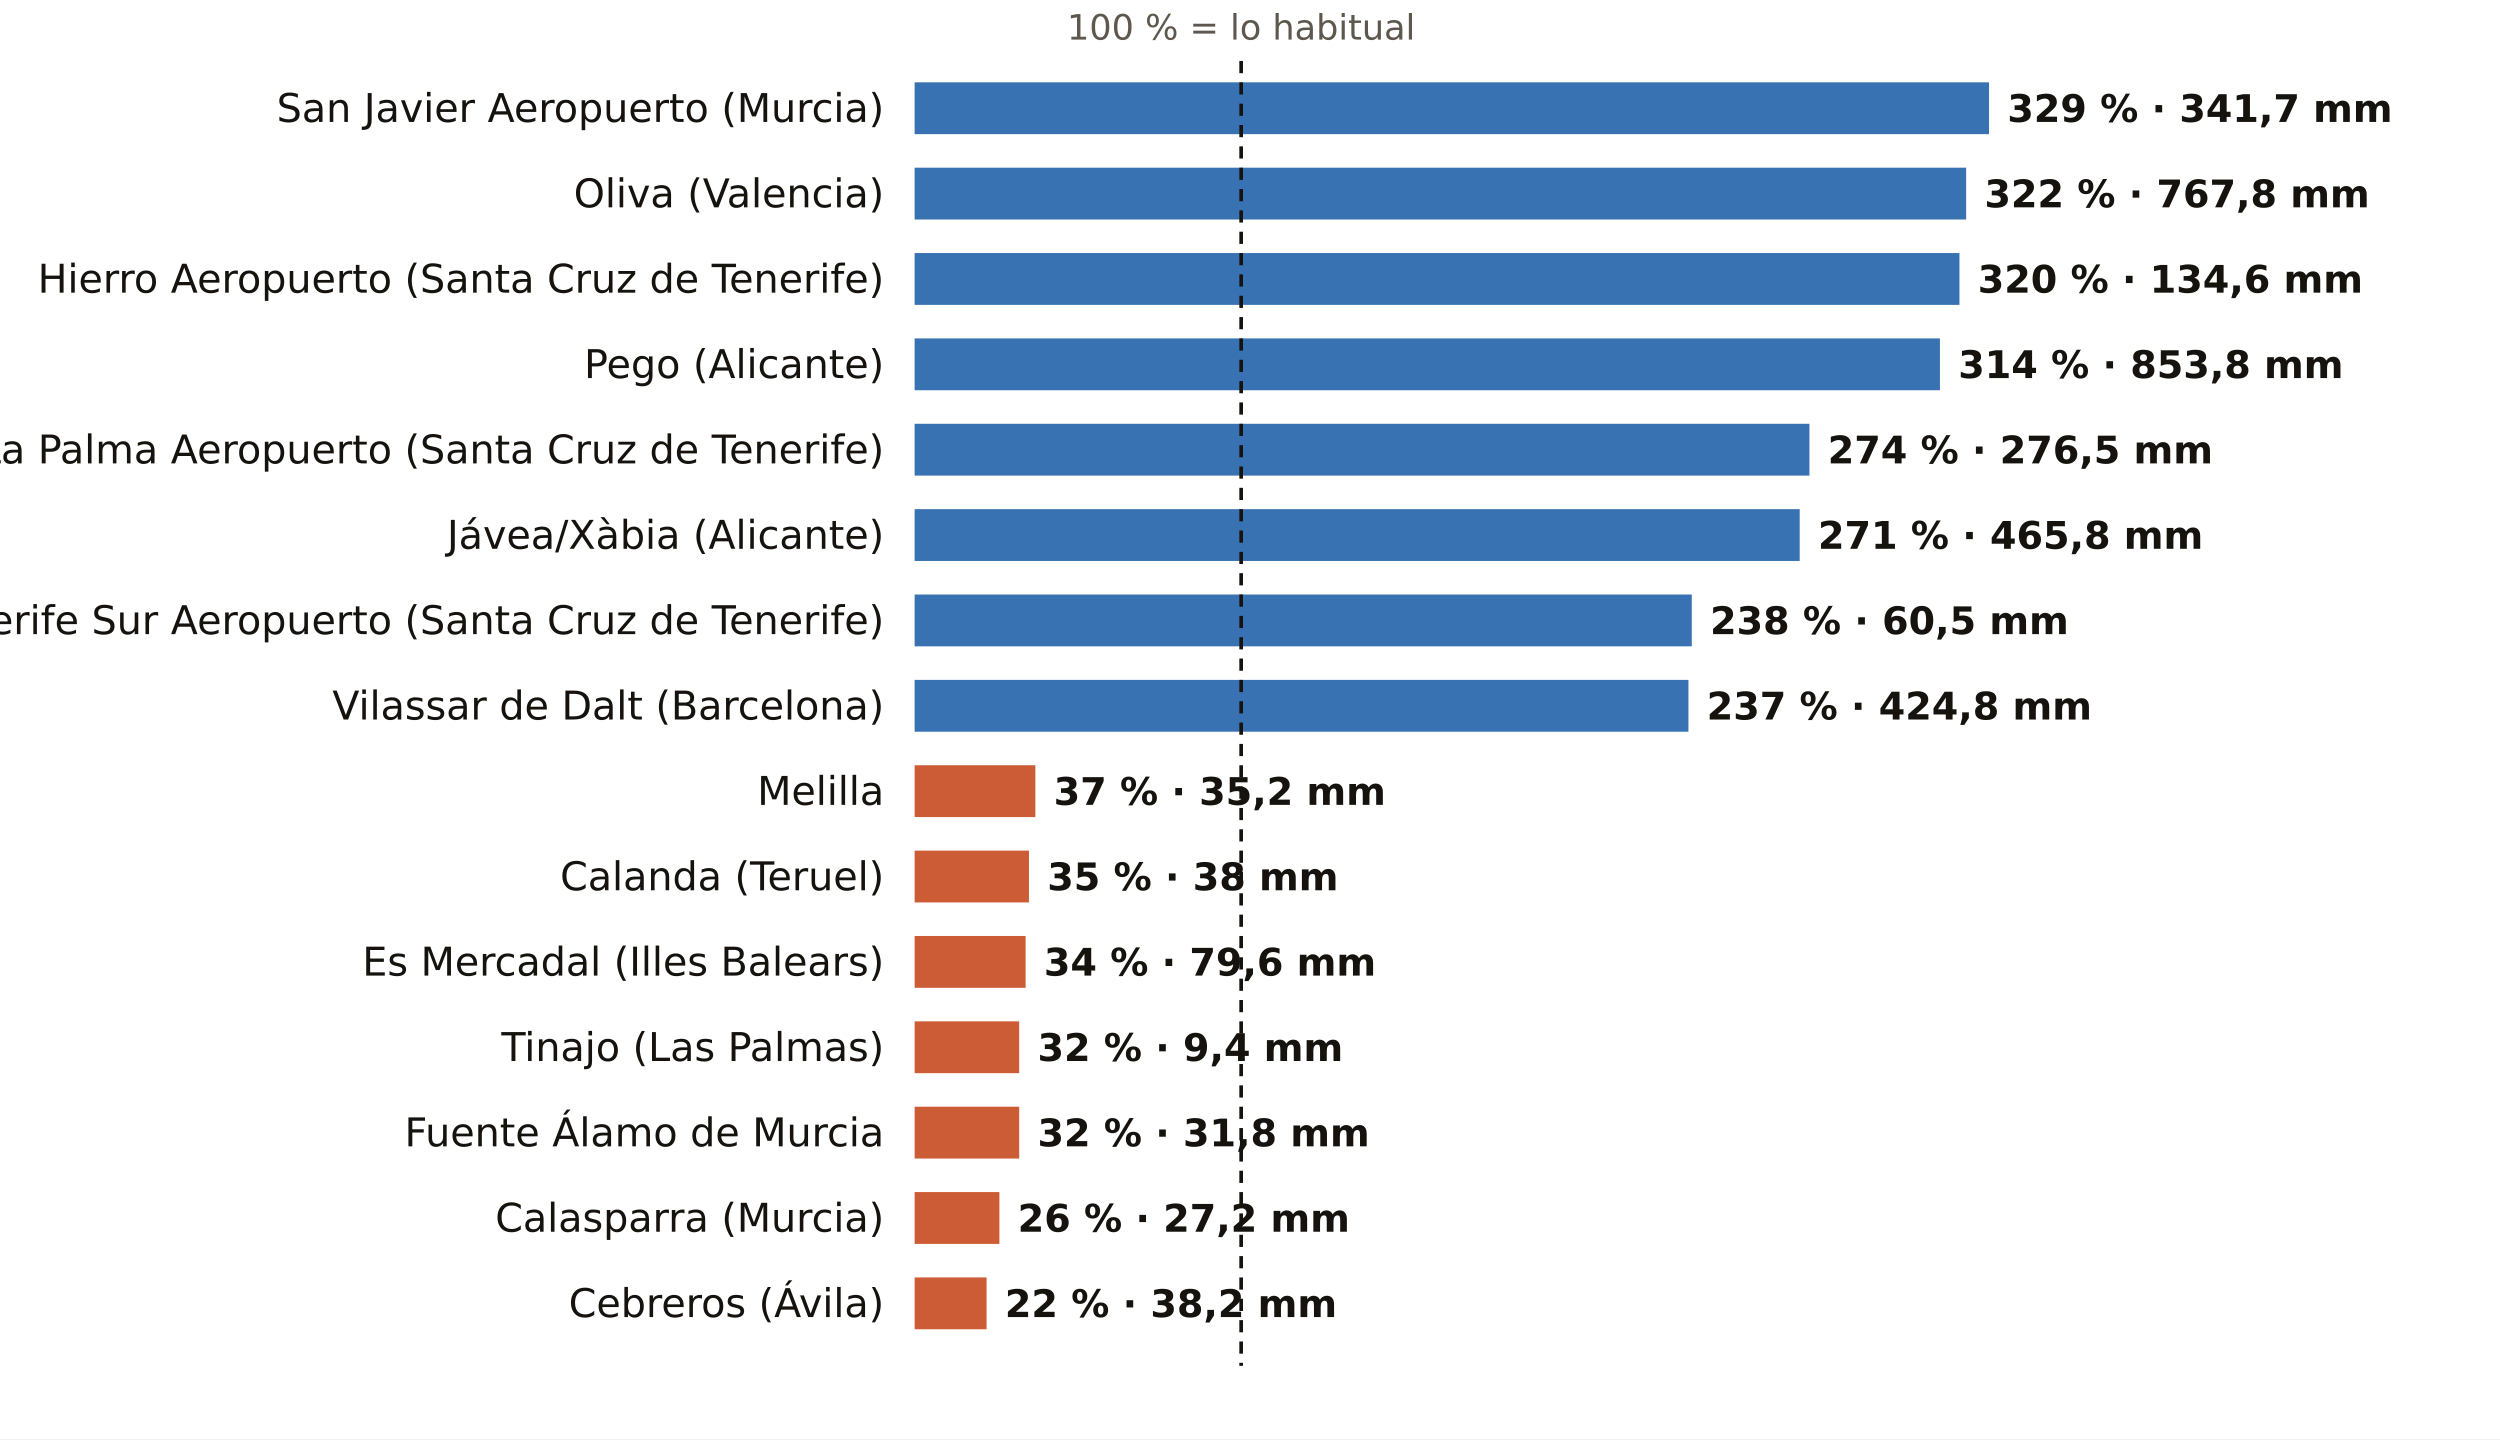
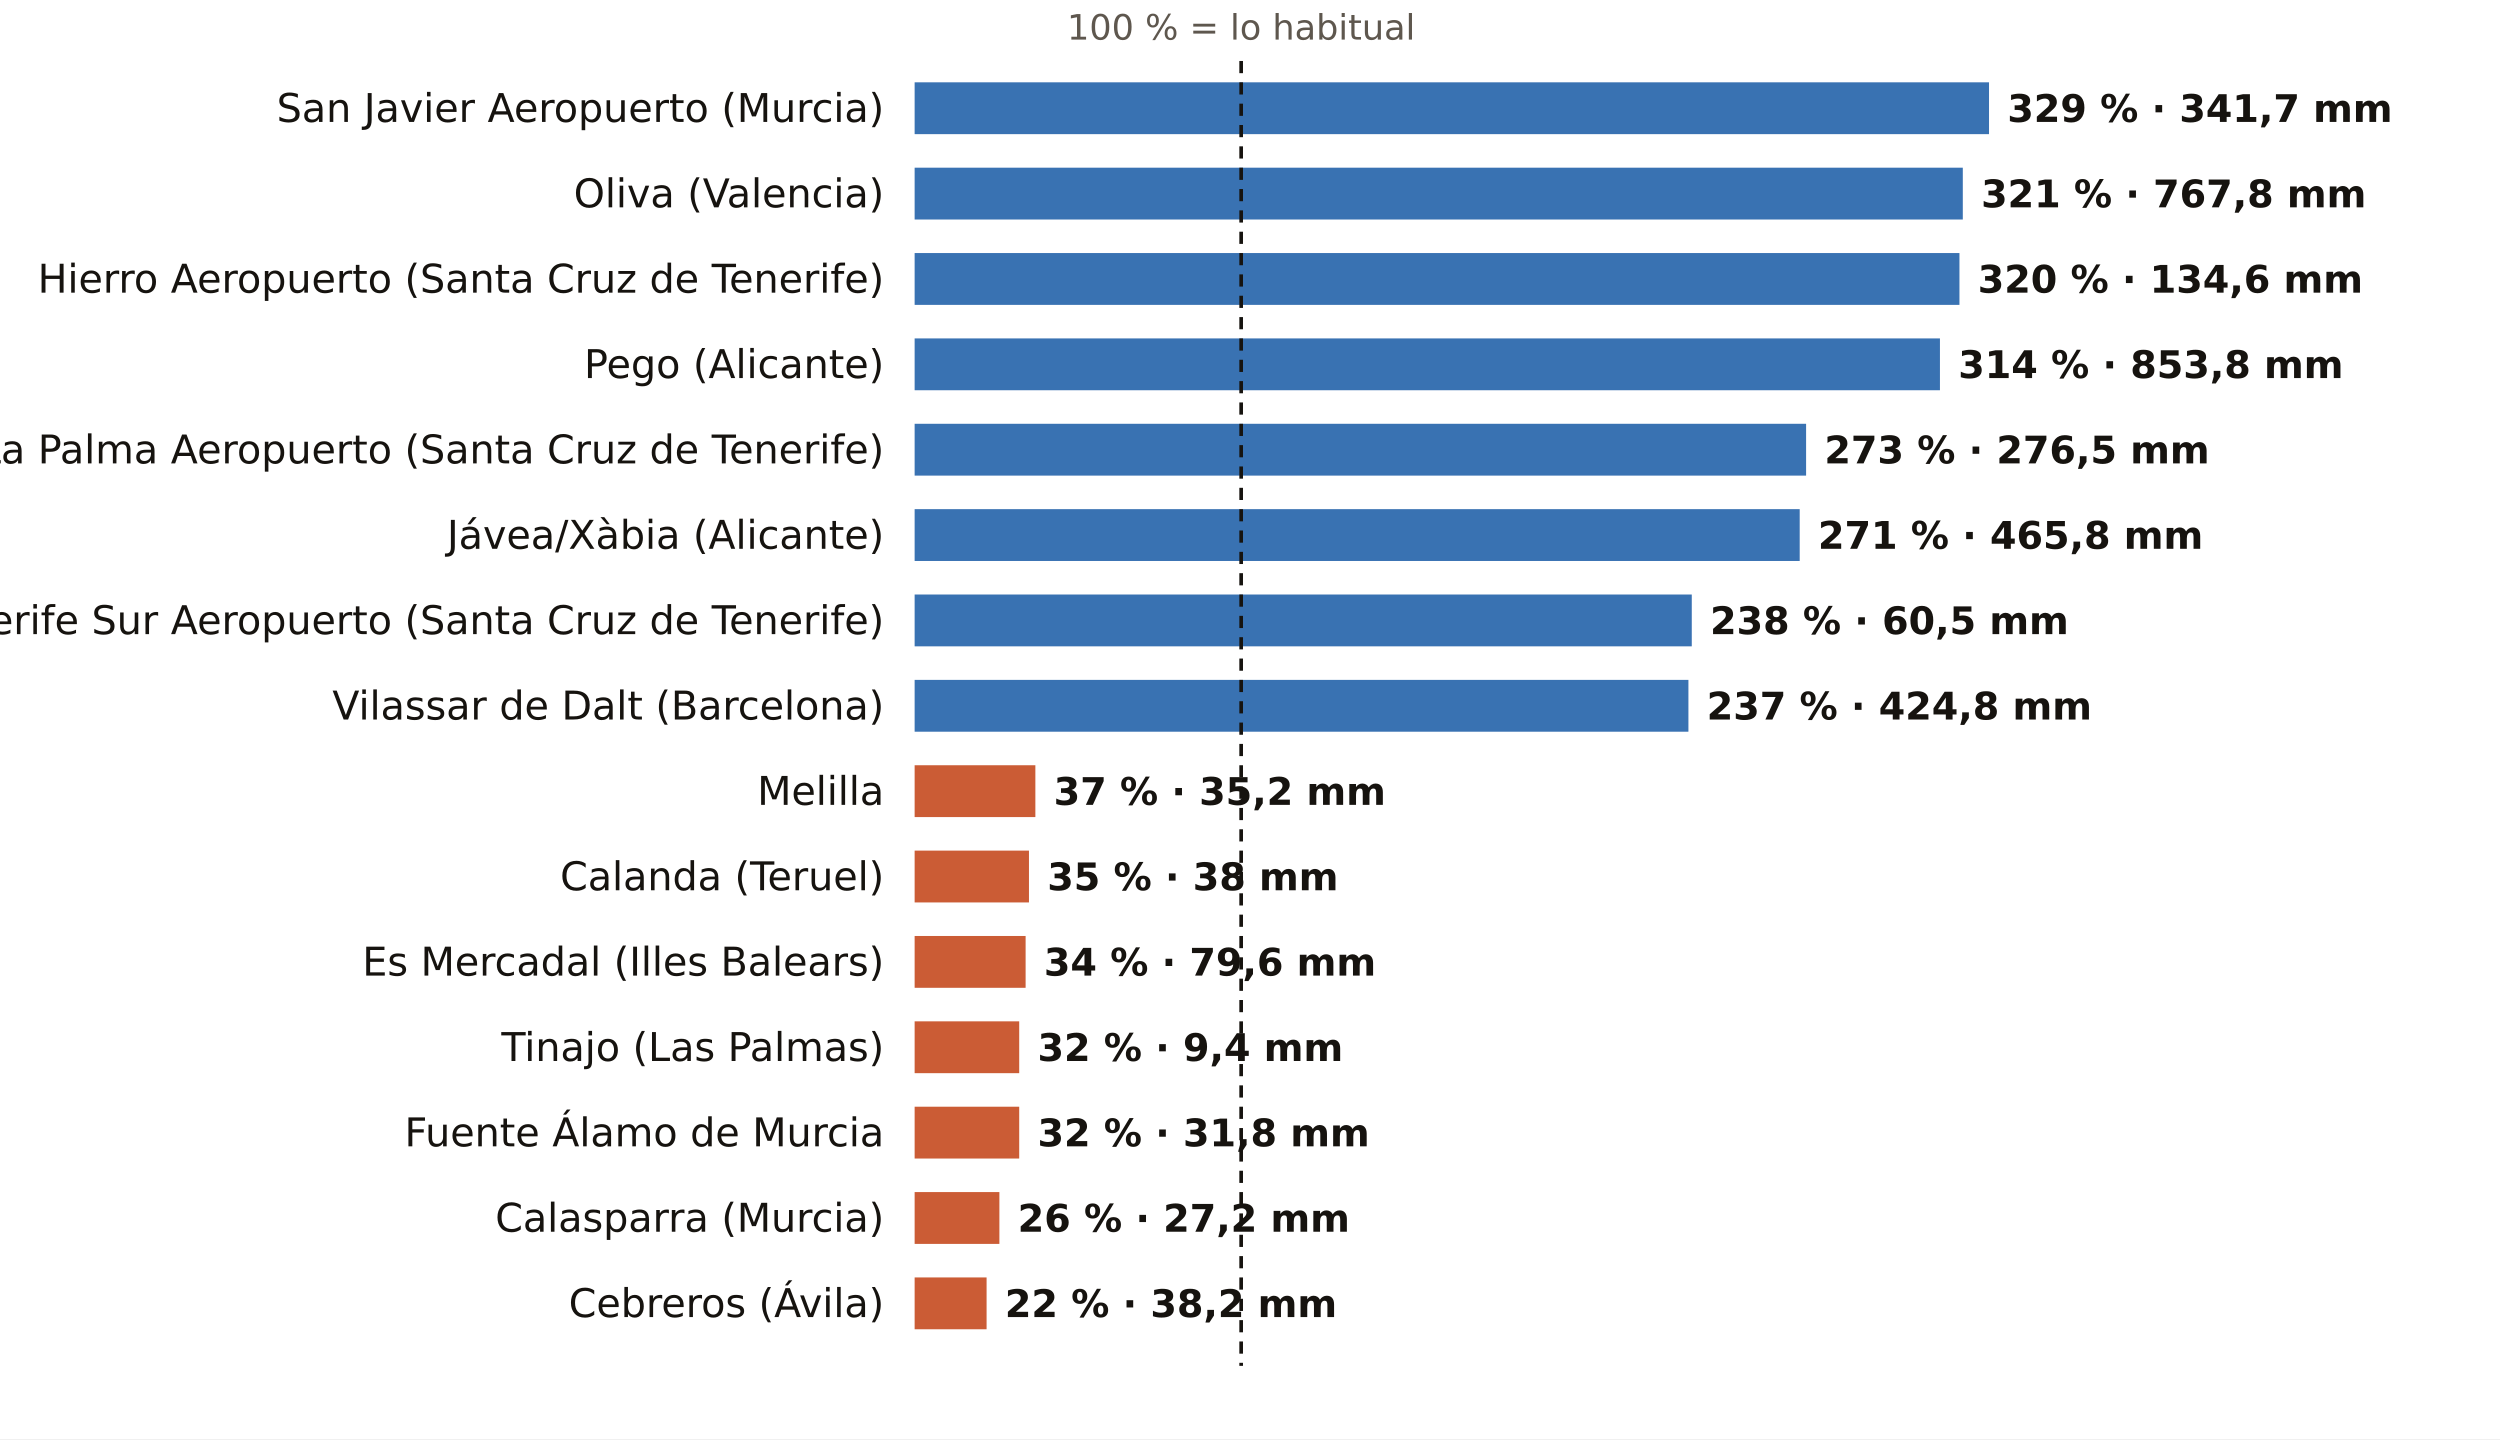
<svg xmlns="http://www.w3.org/2000/svg" viewBox="0 0 820 472" width="820" height="472" role="img" aria-label="El otoño, pluviómetro a pluviómetro: % de lo habitual">
  <rect width="820" height="472" fill="#FFFFFF" />
  <text x="407.1" y="13.0" font-size="11.5" fill="#5E574E" text-anchor="middle" font-weight="400" font-family="Public Sans, DejaVu Sans, Arial, sans-serif">100 % = lo habitual</text>
  <text x="290.0" y="40.0" font-size="13" fill="#16130F" text-anchor="end" font-weight="500" font-family="Public Sans, DejaVu Sans, Arial, sans-serif">San Javier Aeropuerto (Murcia)</text>
  <rect x="300" y="27" width="352.4" height="17" fill="#1F5FA8" opacity="0.88" />
  <text x="658.4" y="40.0" font-size="12.5" fill="#16130F" text-anchor="start" font-weight="600" font-family="Public Sans, DejaVu Sans, Arial, sans-serif">329 % · 341,7 mm</text>
  <text x="290.0" y="68.0" font-size="13" fill="#16130F" text-anchor="end" font-weight="500" font-family="Public Sans, DejaVu Sans, Arial, sans-serif">Oliva (Valencia)</text>
-   <rect x="300" y="55" width="344.9" height="17" fill="#1F5FA8" opacity="0.88" />
-   <text x="650.9" y="68.0" font-size="12.5" fill="#16130F" text-anchor="start" font-weight="600" font-family="Public Sans, DejaVu Sans, Arial, sans-serif">322 % · 767,8 mm</text>
+   <rect x="300" y="55" width="343.8" height="17" fill="#1F5FA8" opacity="0.88" />
+   <text x="649.8" y="68.0" font-size="12.5" fill="#16130F" text-anchor="start" font-weight="600" font-family="Public Sans, DejaVu Sans, Arial, sans-serif">321 % · 767,8 mm</text>
  <text x="290.0" y="96.0" font-size="13" fill="#16130F" text-anchor="end" font-weight="500" font-family="Public Sans, DejaVu Sans, Arial, sans-serif">Hierro Aeropuerto (Santa Cruz de Tenerife)</text>
  <rect x="300" y="83" width="342.7" height="17" fill="#1F5FA8" opacity="0.88" />
  <text x="648.7" y="96.0" font-size="12.5" fill="#16130F" text-anchor="start" font-weight="600" font-family="Public Sans, DejaVu Sans, Arial, sans-serif">320 % · 134,6 mm</text>
  <text x="290.0" y="124.0" font-size="13" fill="#16130F" text-anchor="end" font-weight="500" font-family="Public Sans, DejaVu Sans, Arial, sans-serif">Pego (Alicante)</text>
  <rect x="300" y="111" width="336.3" height="17" fill="#1F5FA8" opacity="0.88" />
  <text x="642.3" y="124.0" font-size="12.5" fill="#16130F" text-anchor="start" font-weight="600" font-family="Public Sans, DejaVu Sans, Arial, sans-serif">314 % · 853,8 mm</text>
  <text x="290.0" y="152.0" font-size="13" fill="#16130F" text-anchor="end" font-weight="500" font-family="Public Sans, DejaVu Sans, Arial, sans-serif">La Palma Aeropuerto (Santa Cruz de Tenerife)</text>
-   <rect x="300" y="139" width="293.5" height="17" fill="#1F5FA8" opacity="0.88" />
-   <text x="599.5" y="152.0" font-size="12.5" fill="#16130F" text-anchor="start" font-weight="600" font-family="Public Sans, DejaVu Sans, Arial, sans-serif">274 % · 276,5 mm</text>
+   <rect x="300" y="139" width="292.4" height="17" fill="#1F5FA8" opacity="0.88" />
+   <text x="598.4" y="152.0" font-size="12.5" fill="#16130F" text-anchor="start" font-weight="600" font-family="Public Sans, DejaVu Sans, Arial, sans-serif">273 % · 276,5 mm</text>
  <text x="290.0" y="180.0" font-size="13" fill="#16130F" text-anchor="end" font-weight="500" font-family="Public Sans, DejaVu Sans, Arial, sans-serif">Jávea/Xàbia (Alicante)</text>
  <rect x="300" y="167" width="290.3" height="17" fill="#1F5FA8" opacity="0.88" />
  <text x="596.3" y="180.0" font-size="12.5" fill="#16130F" text-anchor="start" font-weight="600" font-family="Public Sans, DejaVu Sans, Arial, sans-serif">271 % · 465,8 mm</text>
  <text x="290.0" y="208.0" font-size="13" fill="#16130F" text-anchor="end" font-weight="500" font-family="Public Sans, DejaVu Sans, Arial, sans-serif">Tenerife Sur Aeropuerto (Santa Cruz de Tenerife)</text>
  <rect x="300" y="195" width="254.9" height="17" fill="#1F5FA8" opacity="0.88" />
  <text x="560.9" y="208.0" font-size="12.5" fill="#16130F" text-anchor="start" font-weight="600" font-family="Public Sans, DejaVu Sans, Arial, sans-serif">238 % · 60,5 mm</text>
  <text x="290.0" y="236.0" font-size="13" fill="#16130F" text-anchor="end" font-weight="500" font-family="Public Sans, DejaVu Sans, Arial, sans-serif">Vilassar de Dalt (Barcelona)</text>
  <rect x="300" y="223" width="253.8" height="17" fill="#1F5FA8" opacity="0.88" />
  <text x="559.8" y="236.0" font-size="12.5" fill="#16130F" text-anchor="start" font-weight="600" font-family="Public Sans, DejaVu Sans, Arial, sans-serif">237 % · 424,8 mm</text>
  <text x="290.0" y="264.0" font-size="13" fill="#16130F" text-anchor="end" font-weight="500" font-family="Public Sans, DejaVu Sans, Arial, sans-serif">Melilla</text>
  <rect x="300" y="251" width="39.6" height="17" fill="#C4461A" opacity="0.88" />
  <text x="345.6" y="264.0" font-size="12.5" fill="#16130F" text-anchor="start" font-weight="600" font-family="Public Sans, DejaVu Sans, Arial, sans-serif">37 % · 35,2 mm</text>
  <text x="290.0" y="292.0" font-size="13" fill="#16130F" text-anchor="end" font-weight="500" font-family="Public Sans, DejaVu Sans, Arial, sans-serif">Calanda (Teruel)</text>
  <rect x="300" y="279" width="37.5" height="17" fill="#C4461A" opacity="0.88" />
  <text x="343.5" y="292.0" font-size="12.5" fill="#16130F" text-anchor="start" font-weight="600" font-family="Public Sans, DejaVu Sans, Arial, sans-serif">35 % · 38 mm</text>
  <text x="290.0" y="320.0" font-size="13" fill="#16130F" text-anchor="end" font-weight="500" font-family="Public Sans, DejaVu Sans, Arial, sans-serif">Es Mercadal (Illes Balears)</text>
  <rect x="300" y="307" width="36.4" height="17" fill="#C4461A" opacity="0.88" />
  <text x="342.4" y="320.0" font-size="12.5" fill="#16130F" text-anchor="start" font-weight="600" font-family="Public Sans, DejaVu Sans, Arial, sans-serif">34 % · 79,6 mm</text>
  <text x="290.0" y="348.0" font-size="13" fill="#16130F" text-anchor="end" font-weight="500" font-family="Public Sans, DejaVu Sans, Arial, sans-serif">Tinajo (Las Palmas)</text>
  <rect x="300" y="335" width="34.3" height="17" fill="#C4461A" opacity="0.88" />
  <text x="340.3" y="348.0" font-size="12.5" fill="#16130F" text-anchor="start" font-weight="600" font-family="Public Sans, DejaVu Sans, Arial, sans-serif">32 % · 9,4 mm</text>
  <text x="290.0" y="376.0" font-size="13" fill="#16130F" text-anchor="end" font-weight="500" font-family="Public Sans, DejaVu Sans, Arial, sans-serif">Fuente Álamo de Murcia</text>
  <rect x="300" y="363" width="34.3" height="17" fill="#C4461A" opacity="0.88" />
  <text x="340.3" y="376.0" font-size="12.5" fill="#16130F" text-anchor="start" font-weight="600" font-family="Public Sans, DejaVu Sans, Arial, sans-serif">32 % · 31,8 mm</text>
  <text x="290.0" y="404.0" font-size="13" fill="#16130F" text-anchor="end" font-weight="500" font-family="Public Sans, DejaVu Sans, Arial, sans-serif">Calasparra (Murcia)</text>
  <rect x="300" y="391" width="27.8" height="17" fill="#C4461A" opacity="0.88" />
  <text x="333.8" y="404.0" font-size="12.5" fill="#16130F" text-anchor="start" font-weight="600" font-family="Public Sans, DejaVu Sans, Arial, sans-serif">26 % · 27,2 mm</text>
  <text x="290.0" y="432.0" font-size="13" fill="#16130F" text-anchor="end" font-weight="500" font-family="Public Sans, DejaVu Sans, Arial, sans-serif">Cebreros (Ávila)</text>
  <rect x="300" y="419" width="23.6" height="17" fill="#C4461A" opacity="0.88" />
  <text x="329.6" y="432.0" font-size="12.5" fill="#16130F" text-anchor="start" font-weight="600" font-family="Public Sans, DejaVu Sans, Arial, sans-serif">22 % · 38,2 mm</text>
  <line x1="407.1" x2="407.1" y1="20" y2="448" stroke="#16130F" stroke-width="1.2" stroke-dasharray="4 3" />
</svg>
